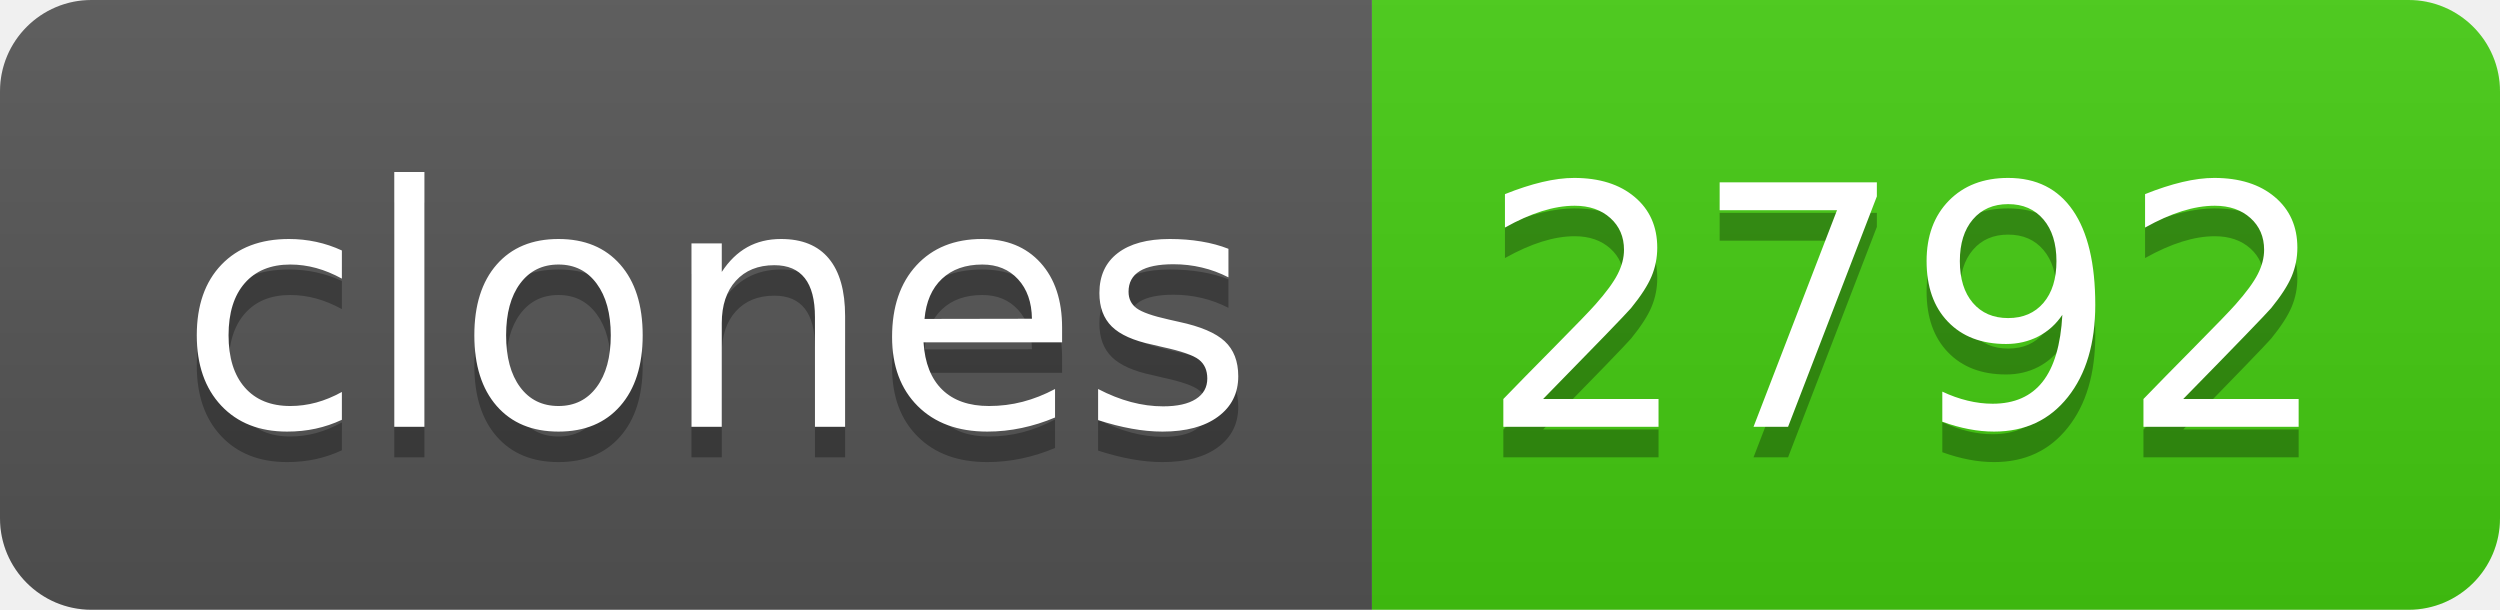
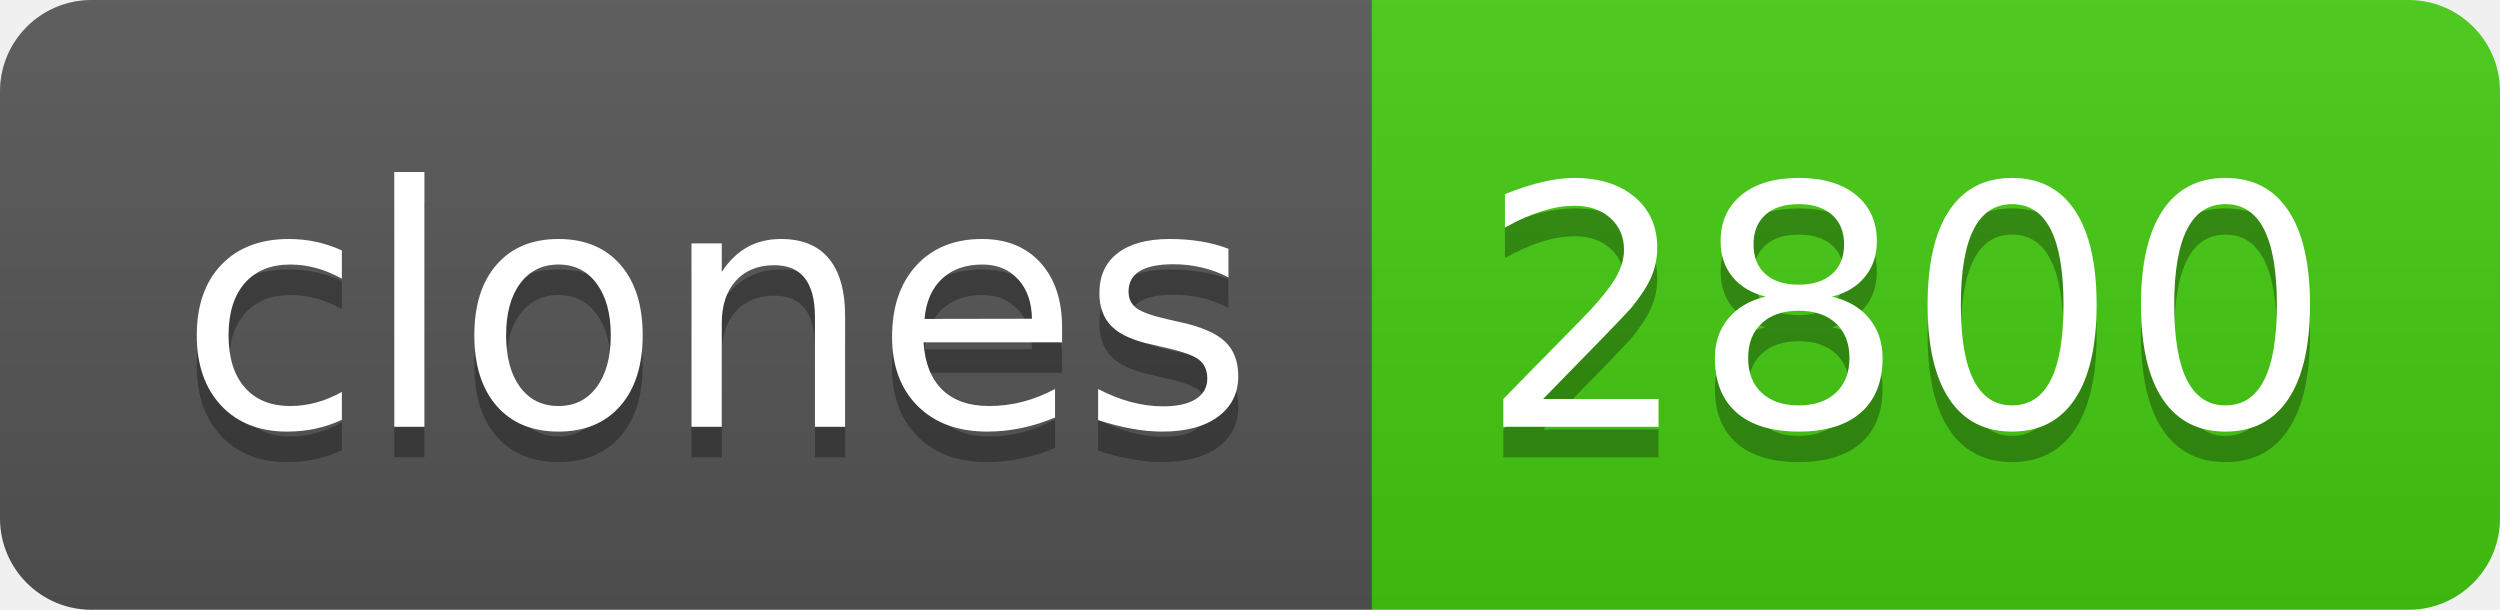
- <svg xmlns="http://www.w3.org/2000/svg" width="82" height="20" role="img" aria-label="clones: 2792">
+ <svg xmlns="http://www.w3.org/2000/svg" width="82" height="20" role="img" aria-label="clones: 2800">
  <linearGradient id="s" x2="0" y2="100%">
    <stop offset="0" stop-color="#bbb" stop-opacity=".1" />
    <stop offset="1" stop-opacity=".1" />
  </linearGradient>
  <clipPath id="r">
    <rect width="82" height="20" rx="3" fill="#fff" />
  </clipPath>
  <g clip-path="url(#r)">
    <rect width="45" height="20" fill="#555" />
    <rect x="45" width="37" height="20" fill="#4c1" />
    <rect width="82" height="20" fill="url(#s)" />
  </g>
  <g fill="#fff" text-anchor="middle" font-family="Verdana,Geneva,DejaVu Sans,sans-serif" text-rendering="geometricPrecision" font-size="110">
    <text aria-hidden="true" x="235" y="150" fill="#010101" fill-opacity=".3" transform="scale(.1)" textLength="350">clones</text>
    <text x="235" y="140" transform="scale(.1)" fill="#fff" textLength="350">clones</text>
-     <text aria-hidden="true" x="625" y="150" fill="#010101" fill-opacity=".3" transform="scale(.1)" textLength="270">2792</text>
-     <text x="625" y="140" transform="scale(.1)" fill="#fff" textLength="270">2792</text>
+     <text aria-hidden="true" x="625" y="150" fill="#010101" fill-opacity=".3" transform="scale(.1)" textLength="270">2800</text>
+     <text x="625" y="140" transform="scale(.1)" fill="#fff" textLength="270">2800</text>
  </g>
</svg>
